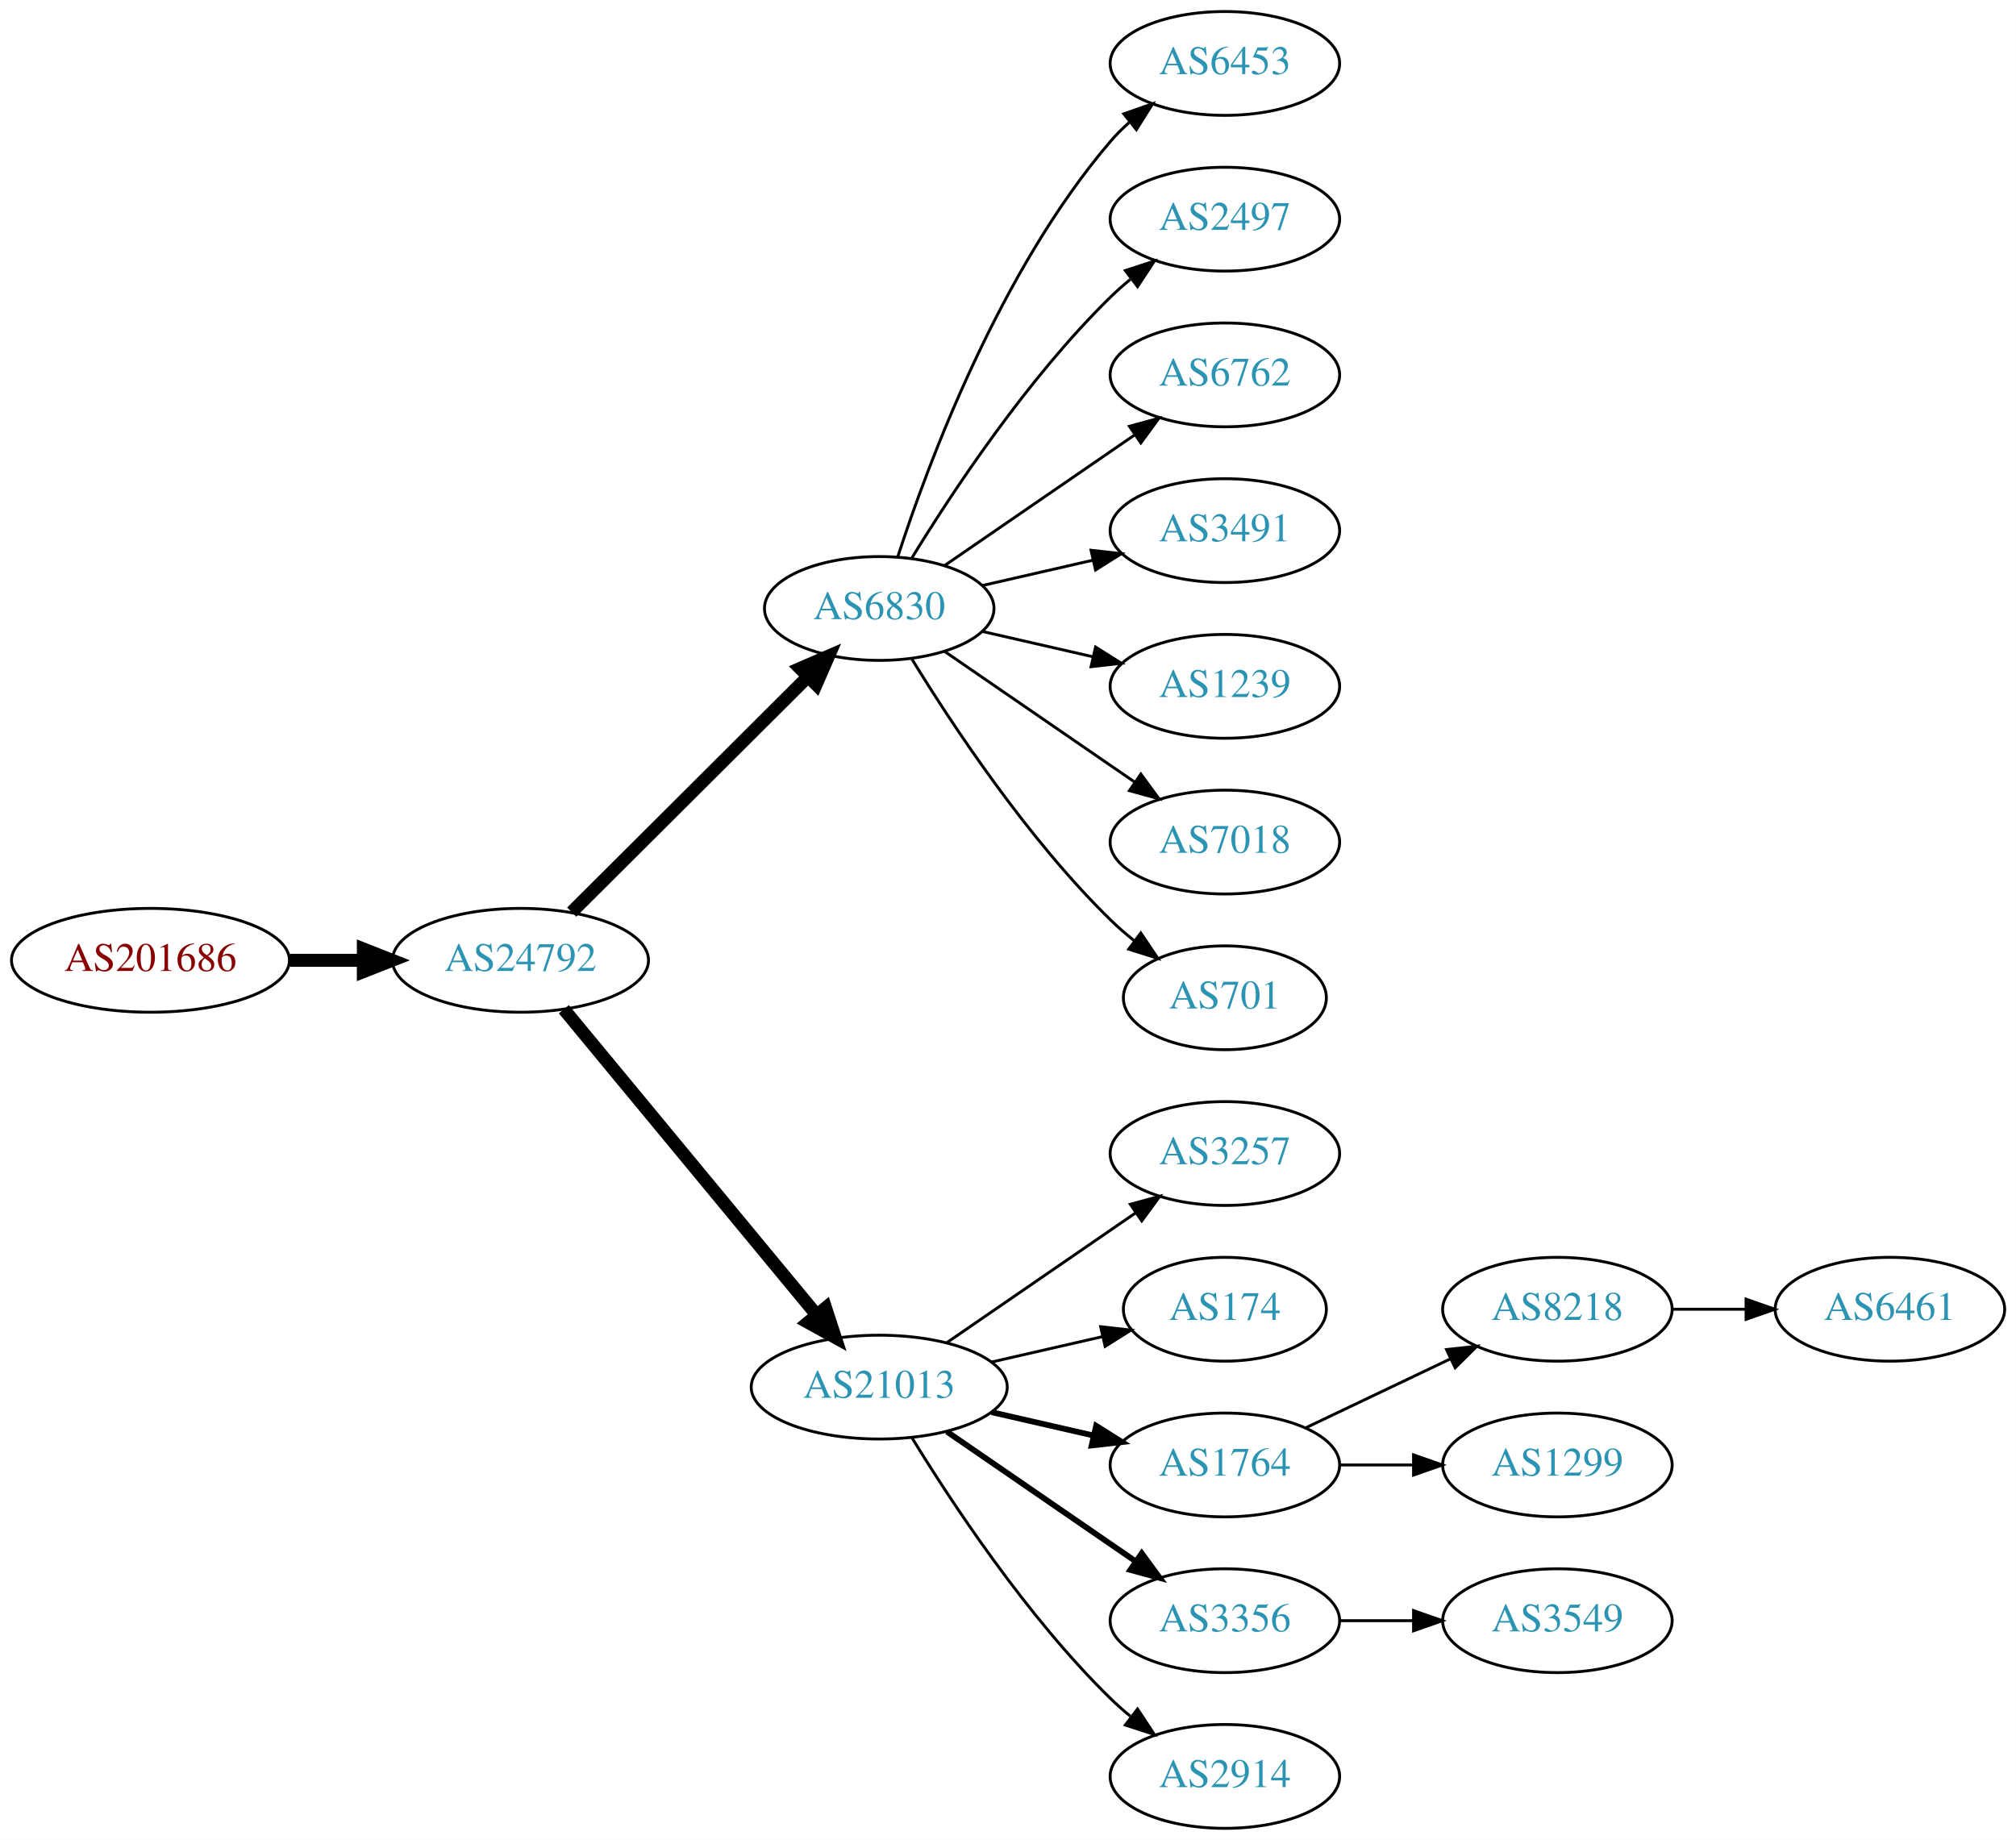
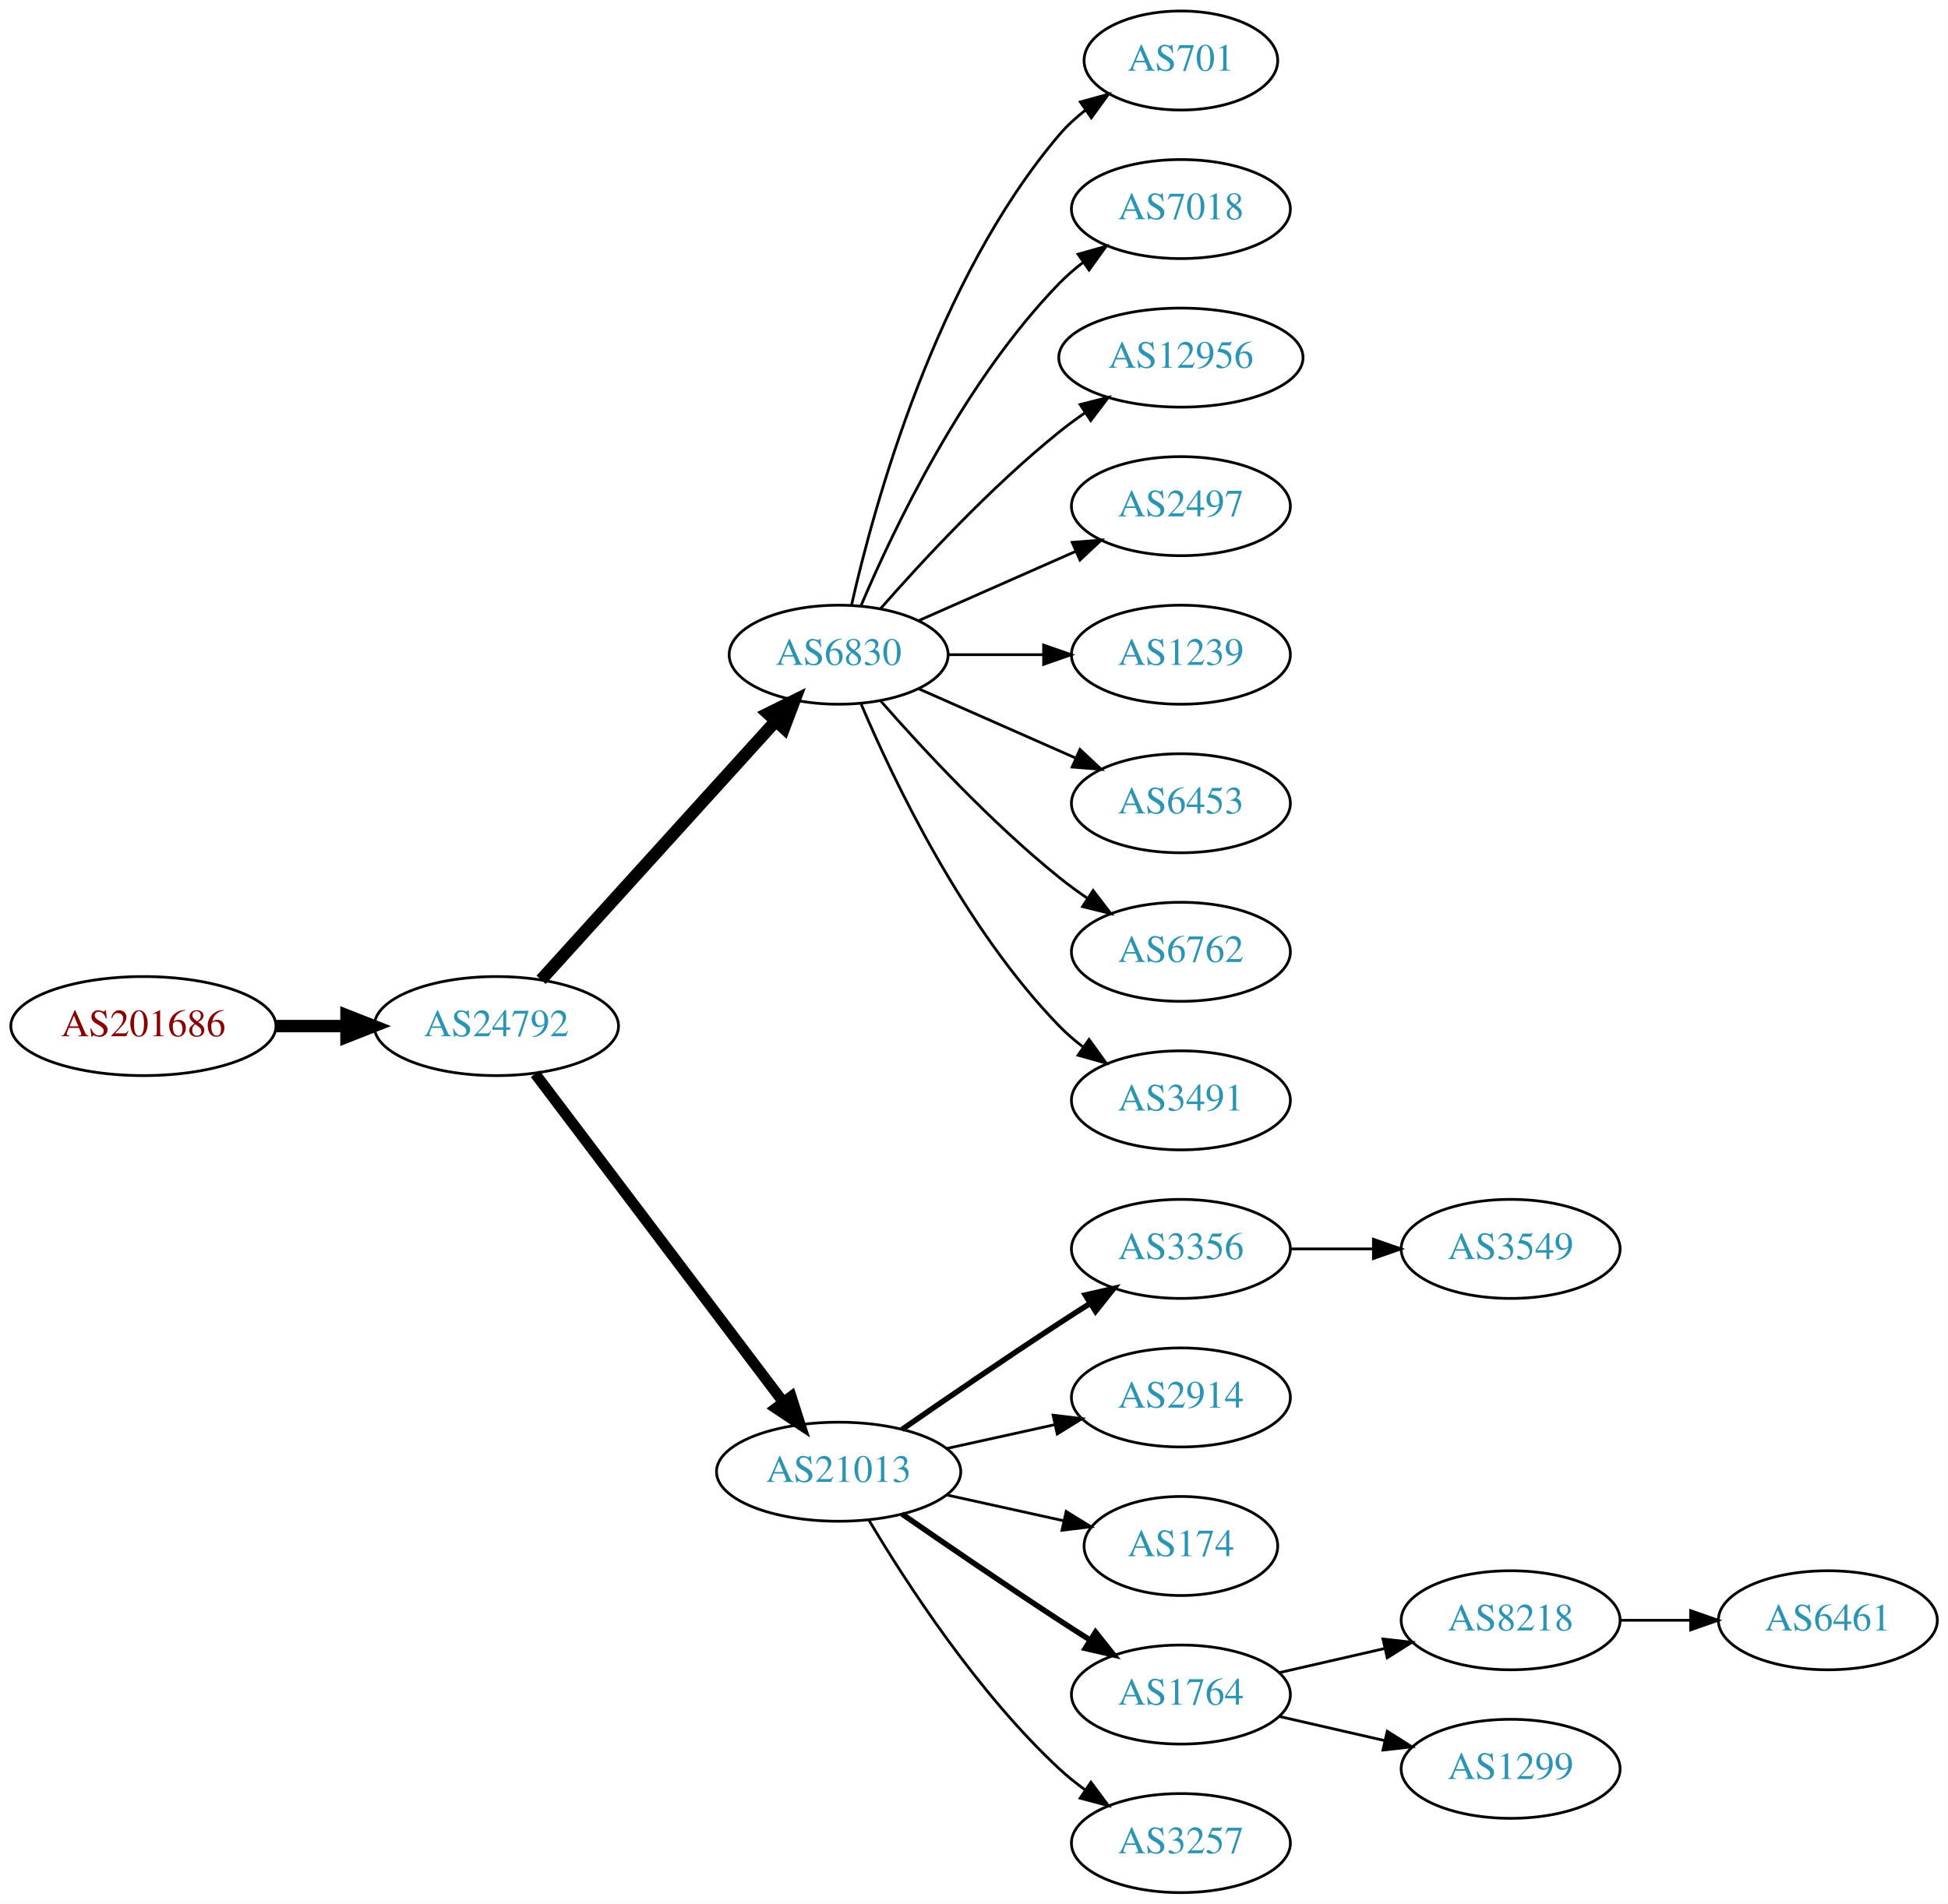
- <svg xmlns="http://www.w3.org/2000/svg" xmlns:xlink="http://www.w3.org/1999/xlink" width="699pt" height="638pt" viewBox="0.00 0.00 698.85 638.00">
-   <g id="graph0" class="graph" transform="scale(1 1) rotate(0) translate(4 634)">
-     <polygon fill="white" stroke="none" points="-4,4 -4,-634 694.855,-634 694.855,4 -4,4" />
+ <svg xmlns="http://www.w3.org/2000/svg" xmlns:xlink="http://www.w3.org/1999/xlink" width="708pt" height="692pt" viewBox="0.00 0.00 707.95 692.00">
+   <g id="graph0" class="graph" transform="scale(1 1) rotate(0) translate(4 688)">
+     <polygon fill="white" stroke="none" points="-4,4 -4,-688 703.954,-688 703.954,4 -4,4" />
    <g id="node1" class="node">
      <g id="a_node1">
        <a xlink:href="/asn/201686" xlink:title="AS201686 ~ reithnet [AT]">
-           <ellipse fill="#ffffff" stroke="black" cx="48.096" cy="-301" rx="48.192" ry="18" />
-           <text text-anchor="middle" x="48.096" y="-297.3" font-family="Times,serif" font-size="14.00" fill="#880000">AS201686</text>
+           <ellipse fill="#ffffff" stroke="black" cx="48.096" cy="-315" rx="48.192" ry="18" />
+           <text text-anchor="middle" x="48.096" y="-311.3" font-family="Times,serif" font-size="14.00" fill="#880000">AS201686</text>
        </a>
      </g>
    </g>
    <g id="node2" class="node">
      <g id="a_node2">
        <a xlink:href="/asn/24792" xlink:title="AS24792 ~ KITZNET-AS [AT]">
-           <ellipse fill="#ffffff" stroke="black" cx="176.388" cy="-301" rx="44.393" ry="18" />
-           <text text-anchor="middle" x="176.388" y="-297.3" font-family="Times,serif" font-size="14.00" fill="#2c94b3">AS24792</text>
+           <ellipse fill="#ffffff" stroke="black" cx="176.388" cy="-315" rx="44.393" ry="18" />
+           <text text-anchor="middle" x="176.388" y="-311.3" font-family="Times,serif" font-size="14.00" fill="#2c94b3">AS24792</text>
        </a>
      </g>
    </g>
    <g id="edge1" class="edge">
-       <path fill="none" stroke="black" stroke-width="4.5" d="M96.481,-301C104.742,-301 113.386,-301 121.799,-301" />
-       <polygon fill="black" stroke="black" stroke-width="4.5" points="121.904,-304.938 131.904,-301 121.904,-297.063 121.904,-304.938" />
+       <path fill="none" stroke="black" stroke-width="4.5" d="M96.481,-315C104.742,-315 113.386,-315 121.799,-315" />
+       <polygon fill="black" stroke="black" stroke-width="4.5" points="121.904,-318.938 131.904,-315 121.904,-311.063 121.904,-318.938" />
    </g>
    <g id="node3" class="node">
      <g id="a_node3">
        <a xlink:href="/asn/6830" xlink:title="AS6830 ~ LGI-UPC [AT]">
-           <ellipse fill="#ffffff" stroke="black" cx="300.78" cy="-423" rx="39.794" ry="18" />
-           <text text-anchor="middle" x="300.78" y="-419.3" font-family="Times,serif" font-size="14.00" fill="#2c94b3">AS6830</text>
+           <ellipse fill="#ffffff" stroke="black" cx="300.78" cy="-450" rx="39.794" ry="18" />
+           <text text-anchor="middle" x="300.78" y="-446.3" font-family="Times,serif" font-size="14.00" fill="#2c94b3">AS6830</text>
        </a>
      </g>
    </g>
    <g id="edge2" class="edge">
-       <path fill="none" stroke="black" stroke-width="4.5" d="M194.149,-317.708C215.298,-338.789 251.809,-375.183 275.878,-399.175" />
-       <polygon fill="black" stroke="black" stroke-width="4.5" points="273.358,-402.223 283.221,-406.494 278.918,-396.646 273.358,-402.223" />
+       <path fill="none" stroke="black" stroke-width="4.5" d="M192.641,-331.825C214.104,-355.499 253.335,-398.771 277.903,-425.87" />
+       <polygon fill="black" stroke="black" stroke-width="4.5" points="275.085,-428.623 284.718,-433.387 280.919,-423.334 275.085,-428.623" />
    </g>
    <g id="node4" class="node">
      <g id="a_node4">
        <a xlink:href="/asn/21013" xlink:title="AS21013 ~ Wels, AT [AT]">
          <ellipse fill="#ffffff" stroke="black" cx="300.78" cy="-153" rx="44.393" ry="18" />
          <text text-anchor="middle" x="300.78" y="-149.3" font-family="Times,serif" font-size="14.00" fill="#2c94b3">AS21013</text>
        </a>
      </g>
    </g>
    <g id="edge3" class="edge">
-       <path fill="none" stroke="black" stroke-width="4.5" d="M191.427,-284.023C212.893,-258.066 253.999,-208.36 278.948,-178.191" />
-       <polygon fill="black" stroke="black" stroke-width="4.5" points="282.188,-180.451 285.527,-170.235 276.119,-175.432 282.188,-180.451" />
+       <path fill="none" stroke="black" stroke-width="3.938" d="M190.486,-297.663C212.11,-269.04 255.381,-211.767 280.504,-178.514" />
+       <polygon fill="black" stroke="black" stroke-width="3.938" points="283.54,-180.301 286.776,-170.212 277.955,-176.081 283.54,-180.301" />
    </g>
    <g id="node5" class="node">
      <g id="a_node5">
-         <a xlink:href="/asn/6453" xlink:title="AS6453 ~ TATA COMMUNICATIONS (AMERICA) INC [US]">
-           <ellipse fill="#ffffff" stroke="black" cx="420.622" cy="-612" rx="39.794" ry="18" />
-           <text text-anchor="middle" x="420.622" y="-608.3" font-family="Times,serif" font-size="14.00" fill="#2c94b3">AS6453</text>
+         <a xlink:href="/asn/701" xlink:title="AS701 ~ UUNET [US]">
+           <ellipse fill="#ffffff" stroke="black" cx="425.172" cy="-666" rx="35.194" ry="18" />
+           <text text-anchor="middle" x="425.172" y="-662.3" font-family="Times,serif" font-size="14.00" fill="#2c94b3">AS701</text>
        </a>
      </g>
    </g>
    <g id="edge4" class="edge">
-       <path fill="none" stroke="black" d="M307.227,-440.991C317.541,-472.816 342.403,-539.927 380.976,-585 382.922,-587.274 385.1,-589.449 387.404,-591.507" />
-       <polygon fill="black" stroke="black" points="385.574,-594.524 395.573,-598.027 389.941,-589.053 385.574,-594.524" />
+       <path fill="none" stroke="black" d="M305.474,-468.075C313.613,-504.148 336.046,-586.14 380.976,-639 383.746,-642.26 387.012,-645.252 390.488,-647.961" />
+       <polygon fill="black" stroke="black" points="388.631,-650.932 398.841,-653.761 392.623,-645.182 388.631,-650.932" />
    </g>
    <g id="node6" class="node">
      <g id="a_node6">
-         <a xlink:href="/asn/2497" xlink:title="AS2497 ~ Internet Initiative Japan Inc. [JP]">
-           <ellipse fill="#ffffff" stroke="black" cx="420.622" cy="-558" rx="39.794" ry="18" />
-           <text text-anchor="middle" x="420.622" y="-554.3" font-family="Times,serif" font-size="14.00" fill="#2c94b3">AS2497</text>
+         <a xlink:href="/asn/7018" xlink:title="AS7018 ~ AT&amp;T Services, Inc. [US]">
+           <ellipse fill="#ffffff" stroke="black" cx="425.172" cy="-612" rx="39.794" ry="18" />
+           <text text-anchor="middle" x="425.172" y="-608.3" font-family="Times,serif" font-size="14.00" fill="#2c94b3">AS7018</text>
        </a>
      </g>
    </g>
    <g id="edge5" class="edge">
-       <path fill="none" stroke="black" d="M312.045,-440.44C325.854,-462.991 352.043,-502.722 380.976,-531 383.116,-533.092 385.433,-535.137 387.833,-537.106" />
-       <polygon fill="black" stroke="black" points="386.1,-540.185 396.175,-543.464 390.343,-534.618 386.1,-540.185" />
+       <path fill="none" stroke="black" d="M308.97,-467.975C320.737,-495.682 346.312,-549.348 380.976,-585 383.596,-587.695 386.537,-590.239 389.619,-592.608" />
+       <polygon fill="black" stroke="black" points="387.786,-595.597 397.988,-598.455 391.795,-589.859 387.786,-595.597" />
    </g>
    <g id="node7" class="node">
      <g id="a_node7">
-         <a xlink:href="/asn/6762" xlink:title="AS6762 ~ TELECOM ITALIA SPARKLE S.p.A. [IT]">
-           <ellipse fill="#ffffff" stroke="black" cx="420.622" cy="-504" rx="39.794" ry="18" />
-           <text text-anchor="middle" x="420.622" y="-500.3" font-family="Times,serif" font-size="14.00" fill="#2c94b3">AS6762</text>
+         <a xlink:href="/asn/12956" xlink:title="AS12956 ~ TELXIUS [ES]">
+           <ellipse fill="#ffffff" stroke="black" cx="425.172" cy="-558" rx="44.393" ry="18" />
+           <text text-anchor="middle" x="425.172" y="-554.3" font-family="Times,serif" font-size="14.00" fill="#2c94b3">AS12956</text>
        </a>
      </g>
    </g>
    <g id="edge6" class="edge">
-       <path fill="none" stroke="black" d="M323.394,-437.857C341.882,-450.565 368.696,-468.995 389.326,-483.175" />
-       <polygon fill="black" stroke="black" points="387.522,-486.183 397.746,-488.963 391.488,-480.414 387.522,-486.183" />
+       <path fill="none" stroke="black" d="M315.932,-466.663C331.034,-483.894 356.155,-511.024 380.976,-531 383.904,-533.357 387.05,-535.675 390.262,-537.902" />
+       <polygon fill="black" stroke="black" points="388.538,-540.958 398.81,-543.552 392.397,-535.118 388.538,-540.958" />
    </g>
    <g id="node8" class="node">
      <g id="a_node8">
-         <a xlink:href="/asn/3491" xlink:title="AS3491 ~ PCCW Global, Inc. [US]">
-           <ellipse fill="#ffffff" stroke="black" cx="420.622" cy="-450" rx="39.794" ry="18" />
-           <text text-anchor="middle" x="420.622" y="-446.3" font-family="Times,serif" font-size="14.00" fill="#2c94b3">AS3491</text>
+         <a xlink:href="/asn/2497" xlink:title="AS2497 ~ Internet Initiative Japan Inc. [JP]">
+           <ellipse fill="#ffffff" stroke="black" cx="425.172" cy="-504" rx="39.794" ry="18" />
+           <text text-anchor="middle" x="425.172" y="-500.3" font-family="Times,serif" font-size="14.00" fill="#2c94b3">AS2497</text>
        </a>
      </g>
    </g>
    <g id="edge7" class="edge">
-       <path fill="none" stroke="black" d="M336.499,-430.955C348.499,-433.704 362.12,-436.825 374.812,-439.733" />
-       <polygon fill="black" stroke="black" points="374.215,-443.187 384.744,-442.009 375.778,-436.364 374.215,-443.187" />
+       <path fill="none" stroke="black" d="M329.859,-462.389C346.807,-469.866 368.604,-479.483 386.974,-487.588" />
+       <polygon fill="black" stroke="black" points="385.661,-490.834 396.223,-491.669 388.487,-484.43 385.661,-490.834" />
    </g>
    <g id="node9" class="node">
      <g id="a_node9">
        <a xlink:href="/asn/1239" xlink:title="AS1239 ~ Sprint [US]">
-           <ellipse fill="#ffffff" stroke="black" cx="420.622" cy="-396" rx="39.794" ry="18" />
-           <text text-anchor="middle" x="420.622" y="-392.3" font-family="Times,serif" font-size="14.00" fill="#2c94b3">AS1239</text>
+           <ellipse fill="#ffffff" stroke="black" cx="425.172" cy="-450" rx="39.794" ry="18" />
+           <text text-anchor="middle" x="425.172" y="-446.3" font-family="Times,serif" font-size="14.00" fill="#2c94b3">AS1239</text>
        </a>
      </g>
    </g>
    <g id="edge8" class="edge">
-       <path fill="none" stroke="black" d="M336.499,-415.045C348.499,-412.296 362.12,-409.175 374.812,-406.267" />
-       <polygon fill="black" stroke="black" points="375.778,-409.636 384.744,-403.991 374.215,-402.813 375.778,-409.636" />
+       <path fill="none" stroke="black" d="M340.505,-450C351.444,-450 363.494,-450 374.961,-450" />
+       <polygon fill="black" stroke="black" points="375.278,-453.5 385.278,-450 375.278,-446.5 375.278,-453.5" />
    </g>
    <g id="node10" class="node">
      <g id="a_node10">
-         <a xlink:href="/asn/7018" xlink:title="AS7018 ~ AT&amp;T Services, Inc. [US]">
-           <ellipse fill="#ffffff" stroke="black" cx="420.622" cy="-342" rx="39.794" ry="18" />
-           <text text-anchor="middle" x="420.622" y="-338.3" font-family="Times,serif" font-size="14.00" fill="#2c94b3">AS7018</text>
+         <a xlink:href="/asn/6453" xlink:title="AS6453 ~ TATA COMMUNICATIONS (AMERICA) INC [US]">
+           <ellipse fill="#ffffff" stroke="black" cx="425.172" cy="-396" rx="39.794" ry="18" />
+           <text text-anchor="middle" x="425.172" y="-392.3" font-family="Times,serif" font-size="14.00" fill="#2c94b3">AS6453</text>
        </a>
      </g>
    </g>
    <g id="edge9" class="edge">
-       <path fill="none" stroke="black" d="M323.394,-408.143C341.882,-395.435 368.696,-377.005 389.326,-362.825" />
-       <polygon fill="black" stroke="black" points="391.488,-365.586 397.746,-357.037 387.522,-359.817 391.488,-365.586" />
+       <path fill="none" stroke="black" d="M329.859,-437.611C346.807,-430.134 368.604,-420.517 386.974,-412.412" />
+       <polygon fill="black" stroke="black" points="388.487,-415.57 396.223,-408.331 385.661,-409.166 388.487,-415.57" />
    </g>
    <g id="node11" class="node">
      <g id="a_node11">
-         <a xlink:href="/asn/701" xlink:title="AS701 ~ UUNET [US]">
-           <ellipse fill="#ffffff" stroke="black" cx="420.622" cy="-288" rx="35.194" ry="18" />
-           <text text-anchor="middle" x="420.622" y="-284.3" font-family="Times,serif" font-size="14.00" fill="#2c94b3">AS701</text>
+         <a xlink:href="/asn/6762" xlink:title="AS6762 ~ TELECOM ITALIA SPARKLE S.p.A. [IT]">
+           <ellipse fill="#ffffff" stroke="black" cx="425.172" cy="-342" rx="39.794" ry="18" />
+           <text text-anchor="middle" x="425.172" y="-338.3" font-family="Times,serif" font-size="14.00" fill="#2c94b3">AS6762</text>
        </a>
      </g>
    </g>
    <g id="edge10" class="edge">
-       <path fill="none" stroke="black" d="M312.045,-405.56C325.854,-383.009 352.043,-343.278 380.976,-315 383.511,-312.522 386.295,-310.11 389.17,-307.812" />
-       <polygon fill="black" stroke="black" points="391.466,-310.465 397.387,-301.679 387.279,-304.856 391.466,-310.465" />
+       <path fill="none" stroke="black" d="M315.932,-433.337C331.034,-416.106 356.155,-388.976 380.976,-369 384.231,-366.38 387.756,-363.808 391.341,-361.354" />
+       <polygon fill="black" stroke="black" points="393.26,-364.281 399.714,-355.879 389.429,-358.423 393.26,-364.281" />
    </g>
    <g id="node12" class="node">
      <g id="a_node12">
-         <a xlink:href="/asn/3257" xlink:title="AS3257 ~ GTT [DE]">
-           <ellipse fill="#ffffff" stroke="black" cx="420.622" cy="-234" rx="39.794" ry="18" />
-           <text text-anchor="middle" x="420.622" y="-230.3" font-family="Times,serif" font-size="14.00" fill="#2c94b3">AS3257</text>
+         <a xlink:href="/asn/3491" xlink:title="AS3491 ~ PCCW Global, Inc. [US]">
+           <ellipse fill="#ffffff" stroke="black" cx="425.172" cy="-288" rx="39.794" ry="18" />
+           <text text-anchor="middle" x="425.172" y="-284.3" font-family="Times,serif" font-size="14.00" fill="#2c94b3">AS3491</text>
        </a>
      </g>
    </g>
    <g id="edge11" class="edge">
-       <path fill="none" stroke="black" d="M324.222,-168.426C342.804,-181.198 369.365,-199.455 389.744,-213.463" />
-       <polygon fill="black" stroke="black" points="387.835,-216.398 398.058,-219.178 391.8,-210.629 387.835,-216.398" />
+       <path fill="none" stroke="black" d="M308.97,-432.025C320.737,-404.318 346.312,-350.652 380.976,-315 383.596,-312.305 386.537,-309.761 389.619,-307.392" />
+       <polygon fill="black" stroke="black" points="391.795,-310.141 397.988,-301.545 387.786,-304.403 391.795,-310.141" />
    </g>
    <g id="node13" class="node">
      <g id="a_node13">
-         <a xlink:href="/asn/174" xlink:title="AS174 ~ Cogent Communications [US]">
-           <ellipse fill="#ffffff" stroke="black" cx="420.622" cy="-180" rx="35.194" ry="18" />
-           <text text-anchor="middle" x="420.622" y="-176.3" font-family="Times,serif" font-size="14.00" fill="#2c94b3">AS174</text>
+         <a xlink:href="/asn/3356" xlink:title="AS3356 ~ Level 3 Parent, LLC [US]">
+           <ellipse fill="#ffffff" stroke="black" cx="425.172" cy="-234" rx="39.794" ry="18" />
+           <text text-anchor="middle" x="425.172" y="-230.3" font-family="Times,serif" font-size="14.00" fill="#2c94b3">AS3356</text>
        </a>
      </g>
    </g>
    <g id="edge12" class="edge">
-       <path fill="none" stroke="black" d="M339.714,-161.692C352.032,-164.514 365.756,-167.658 378.307,-170.534" />
-       <polygon fill="black" stroke="black" points="377.543,-173.949 388.072,-172.771 379.106,-167.126 377.543,-173.949" />
+       <path fill="none" stroke="black" stroke-width="2" d="M323.81,-168.367C339.613,-179.305 361.469,-194.261 380.976,-207 384.558,-209.339 388.328,-211.759 392.089,-214.144" />
+       <polygon fill="black" stroke="black" stroke-width="2" points="390.422,-217.231 400.749,-219.596 394.151,-211.307 390.422,-217.231" />
    </g>
    <g id="node14" class="node">
      <g id="a_node14">
-         <a xlink:href="/asn/1764" xlink:title="AS1764 ~ NEXTLAYER-AS [AT]">
-           <ellipse fill="#ffffff" stroke="black" cx="420.622" cy="-126" rx="39.794" ry="18" />
-           <text text-anchor="middle" x="420.622" y="-122.3" font-family="Times,serif" font-size="14.00" fill="#2c94b3">AS1764</text>
+         <a xlink:href="/asn/2914" xlink:title="AS2914 ~ NTT America, Inc. [US]">
+           <ellipse fill="#ffffff" stroke="black" cx="425.172" cy="-180" rx="39.794" ry="18" />
+           <text text-anchor="middle" x="425.172" y="-176.3" font-family="Times,serif" font-size="14.00" fill="#2c94b3">AS2914</text>
        </a>
      </g>
    </g>
    <g id="edge13" class="edge">
-       <path fill="none" stroke="black" stroke-width="2" d="M339.714,-144.308C350.955,-141.733 363.368,-138.889 374.991,-136.226" />
-       <polygon fill="black" stroke="black" stroke-width="2" points="375.987,-139.588 384.953,-133.943 374.424,-132.765 375.987,-139.588" />
+       <path fill="none" stroke="black" d="M340.17,-161.469C352.561,-164.202 366.407,-167.257 379.228,-170.085" />
+       <polygon fill="black" stroke="black" points="378.723,-173.558 389.243,-172.295 380.231,-166.722 378.723,-173.558" />
    </g>
    <g id="node15" class="node">
      <g id="a_node15">
-         <a xlink:href="/asn/3356" xlink:title="AS3356 ~ Level 3 Parent, LLC [US]">
-           <ellipse fill="#ffffff" stroke="black" cx="420.622" cy="-72" rx="39.794" ry="18" />
-           <text text-anchor="middle" x="420.622" y="-68.3" font-family="Times,serif" font-size="14.00" fill="#2c94b3">AS3356</text>
+         <a xlink:href="/asn/174" xlink:title="AS174 ~ Cogent Communications [US]">
+           <ellipse fill="#ffffff" stroke="black" cx="425.172" cy="-126" rx="35.194" ry="18" />
+           <text text-anchor="middle" x="425.172" y="-122.3" font-family="Times,serif" font-size="14.00" fill="#2c94b3">AS174</text>
        </a>
      </g>
    </g>
    <g id="edge14" class="edge">
-       <path fill="none" stroke="black" stroke-width="2" d="M324.222,-137.574C342.804,-124.802 369.365,-106.545 389.744,-92.537" />
-       <polygon fill="black" stroke="black" stroke-width="2" points="391.8,-95.371 398.058,-86.822 387.835,-89.602 391.8,-95.371" />
+       <path fill="none" stroke="black" d="M340.17,-144.531C353.577,-141.573 368.689,-138.24 382.361,-135.224" />
+       <polygon fill="black" stroke="black" points="383.473,-138.563 392.484,-132.99 381.964,-131.727 383.473,-138.563" />
    </g>
    <g id="node16" class="node">
      <g id="a_node16">
-         <a xlink:href="/asn/2914" xlink:title="AS2914 ~ NTT America, Inc. [US]">
-           <ellipse fill="#ffffff" stroke="black" cx="420.622" cy="-18" rx="39.794" ry="18" />
-           <text text-anchor="middle" x="420.622" y="-14.3" font-family="Times,serif" font-size="14.00" fill="#2c94b3">AS2914</text>
+         <a xlink:href="/asn/1764" xlink:title="AS1764 ~ NEXTLAYER-AS [AT]">
+           <ellipse fill="#ffffff" stroke="black" cx="425.172" cy="-72" rx="39.794" ry="18" />
+           <text text-anchor="middle" x="425.172" y="-68.3" font-family="Times,serif" font-size="14.00" fill="#2c94b3">AS1764</text>
        </a>
      </g>
    </g>
    <g id="edge15" class="edge">
-       <path fill="none" stroke="black" d="M312.045,-135.56C325.854,-113.009 352.043,-73.278 380.976,-45 383.116,-42.908 385.433,-40.863 387.833,-38.895" />
-       <polygon fill="black" stroke="black" points="390.343,-41.382 396.175,-32.536 386.1,-35.815 390.343,-41.382" />
+       <path fill="none" stroke="black" stroke-width="2" d="M323.81,-137.633C339.613,-126.695 361.469,-111.739 380.976,-99 384.558,-96.661 388.328,-94.241 392.089,-91.856" />
+       <polygon fill="black" stroke="black" stroke-width="2" points="394.151,-94.693 400.749,-86.404 390.422,-88.769 394.151,-94.693" />
    </g>
    <g id="node17" class="node">
      <g id="a_node17">
-         <a xlink:href="/asn/8218" xlink:title="AS8218 ~ legacy Neotelecoms [FR]">
-           <ellipse fill="#ffffff" stroke="black" cx="535.915" cy="-180" rx="39.794" ry="18" />
-           <text text-anchor="middle" x="535.915" y="-176.3" font-family="Times,serif" font-size="14.00" fill="#2c94b3">AS8218</text>
+         <a xlink:href="/asn/3257" xlink:title="AS3257 ~ GTT [DE]">
+           <ellipse fill="#ffffff" stroke="black" cx="425.172" cy="-18" rx="39.794" ry="18" />
+           <text text-anchor="middle" x="425.172" y="-14.3" font-family="Times,serif" font-size="14.00" fill="#2c94b3">AS3257</text>
        </a>
      </g>
    </g>
    <g id="edge16" class="edge">
-       <path fill="none" stroke="black" d="M448.759,-138.934C463.753,-146.081 482.574,-155.052 498.797,-162.785" />
-       <polygon fill="black" stroke="black" points="497.467,-166.028 508,-167.171 500.479,-159.709 497.467,-166.028" />
+       <path fill="none" stroke="black" d="M311.826,-135.329C325.397,-112.528 351.329,-72.528 380.976,-45 383.882,-42.301 387.096,-39.72 390.42,-37.297" />
+       <polygon fill="black" stroke="black" points="392.479,-40.13 398.798,-31.625 388.555,-34.333 392.479,-40.13" />
    </g>
    <g id="node18" class="node">
      <g id="a_node18">
-         <a xlink:href="/asn/1299" xlink:title="AS1299 ~ Telia Carrier [EU]">
-           <ellipse fill="#ffffff" stroke="black" cx="535.915" cy="-126" rx="39.794" ry="18" />
-           <text text-anchor="middle" x="535.915" y="-122.3" font-family="Times,serif" font-size="14.00" fill="#2c94b3">AS1299</text>
+         <a xlink:href="/asn/3549" xlink:title="AS3549 ~ Level 3 Parent, LLC [US]">
+           <ellipse fill="#ffffff" stroke="black" cx="545.014" cy="-234" rx="39.794" ry="18" />
+           <text text-anchor="middle" x="545.014" y="-230.3" font-family="Times,serif" font-size="14.00" fill="#2c94b3">AS3549</text>
        </a>
      </g>
    </g>
    <g id="edge17" class="edge">
-       <path fill="none" stroke="black" d="M460.294,-126C468.497,-126 477.261,-126 485.794,-126" />
-       <polygon fill="black" stroke="black" points="486.033,-129.5 496.033,-126 486.033,-122.5 486.033,-129.5" />
+       <path fill="none" stroke="black" d="M465.085,-234C474.638,-234 484.987,-234 494.95,-234" />
+       <polygon fill="black" stroke="black" points="495.143,-237.5 505.143,-234 495.143,-230.5 495.143,-237.5" />
+     </g>
+     <g id="node19" class="node">
+       <g id="a_node19">
+         <a xlink:href="/asn/8218" xlink:title="AS8218 ~ legacy Neotelecoms [FR]">
+           <ellipse fill="#ffffff" stroke="black" cx="545.014" cy="-99" rx="39.794" ry="18" />
+           <text text-anchor="middle" x="545.014" y="-95.3" font-family="Times,serif" font-size="14.00" fill="#2c94b3">AS8218</text>
+         </a>
+       </g>
+     </g>
+     <g id="edge18" class="edge">
+       <path fill="none" stroke="black" d="M460.891,-79.955C472.891,-82.704 486.512,-85.825 499.205,-88.733" />
+       <polygon fill="black" stroke="black" points="498.607,-92.187 509.136,-91.009 500.17,-85.364 498.607,-92.187" />
    </g>
    <g id="node20" class="node">
      <g id="a_node20">
-         <a xlink:href="/asn/3549" xlink:title="AS3549 ~ Level 3 Parent, LLC [US]">
-           <ellipse fill="#ffffff" stroke="black" cx="535.915" cy="-72" rx="39.794" ry="18" />
-           <text text-anchor="middle" x="535.915" y="-68.3" font-family="Times,serif" font-size="14.00" fill="#2c94b3">AS3549</text>
+         <a xlink:href="/asn/1299" xlink:title="AS1299 ~ Telia Carrier [EU]">
+           <ellipse fill="#ffffff" stroke="black" cx="545.014" cy="-45" rx="39.794" ry="18" />
+           <text text-anchor="middle" x="545.014" y="-41.3" font-family="Times,serif" font-size="14.00" fill="#2c94b3">AS1299</text>
        </a>
      </g>
    </g>
    <g id="edge19" class="edge">
-       <path fill="none" stroke="black" d="M460.294,-72C468.497,-72 477.261,-72 485.794,-72" />
-       <polygon fill="black" stroke="black" points="486.033,-75.5 496.033,-72 486.033,-68.5 486.033,-75.5" />
-     </g>
-     <g id="node19" class="node">
-       <g id="a_node19">
+       <path fill="none" stroke="black" d="M460.891,-64.045C472.891,-61.296 486.512,-58.175 499.205,-55.267" />
+       <polygon fill="black" stroke="black" points="500.17,-58.636 509.136,-52.991 498.607,-51.813 500.17,-58.636" />
+     </g>
+     <g id="node21" class="node">
+       <g id="a_node21">
        <a xlink:href="/asn/6461" xlink:title="AS6461 ~ Zayo Bandwidth [US]">
-           <ellipse fill="#ffffff" stroke="black" cx="651.208" cy="-180" rx="39.794" ry="18" />
-           <text text-anchor="middle" x="651.208" y="-176.3" font-family="Times,serif" font-size="14.00" fill="#2c94b3">AS6461</text>
-         </a>
-       </g>
-     </g>
-     <g id="edge18" class="edge">
-       <path fill="none" stroke="black" d="M575.587,-180C583.79,-180 592.554,-180 601.087,-180" />
-       <polygon fill="black" stroke="black" points="601.326,-183.5 611.326,-180 601.326,-176.5 601.326,-183.5" />
+           <ellipse fill="#ffffff" stroke="black" cx="660.307" cy="-99" rx="39.794" ry="18" />
+           <text text-anchor="middle" x="660.307" y="-95.3" font-family="Times,serif" font-size="14.00" fill="#2c94b3">AS6461</text>
+         </a>
+       </g>
+     </g>
+     <g id="edge20" class="edge">
+       <path fill="none" stroke="black" d="M584.687,-99C592.89,-99 601.654,-99 610.186,-99" />
+       <polygon fill="black" stroke="black" points="610.425,-102.5 620.425,-99 610.425,-95.5 610.425,-102.5" />
    </g>
  </g>
</svg>
